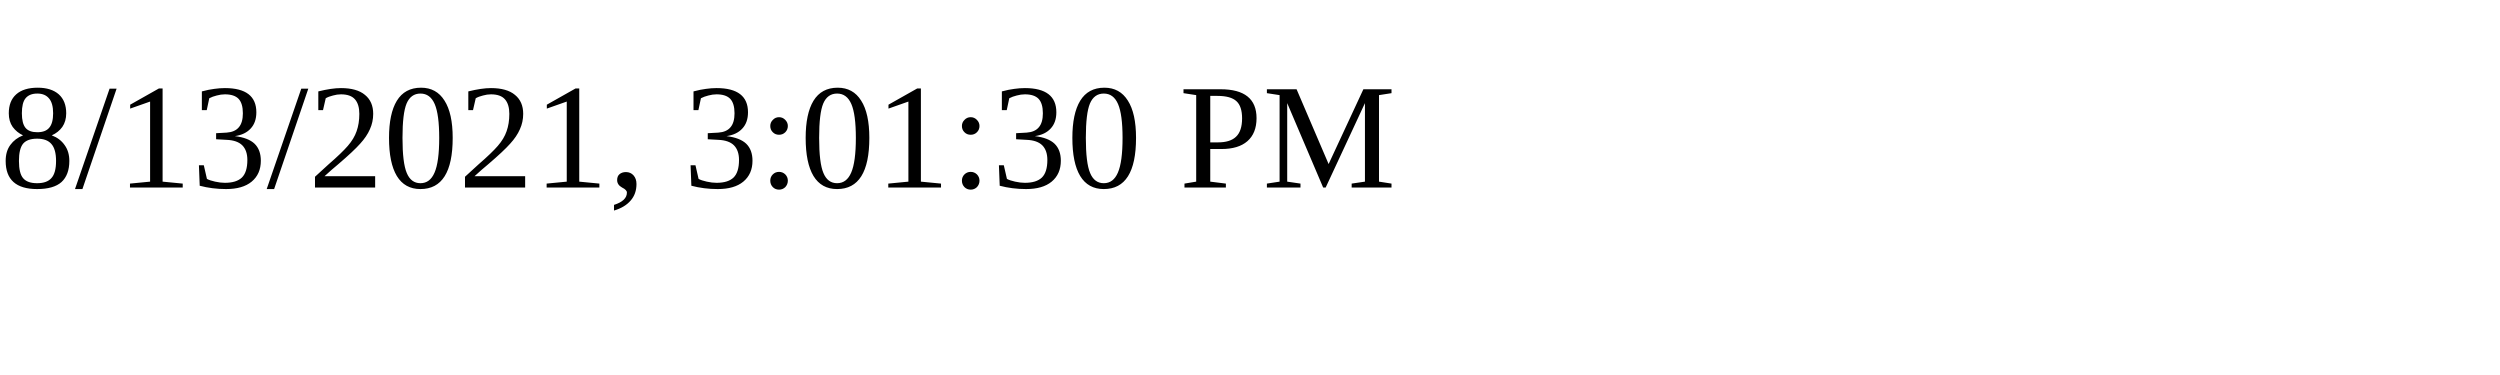
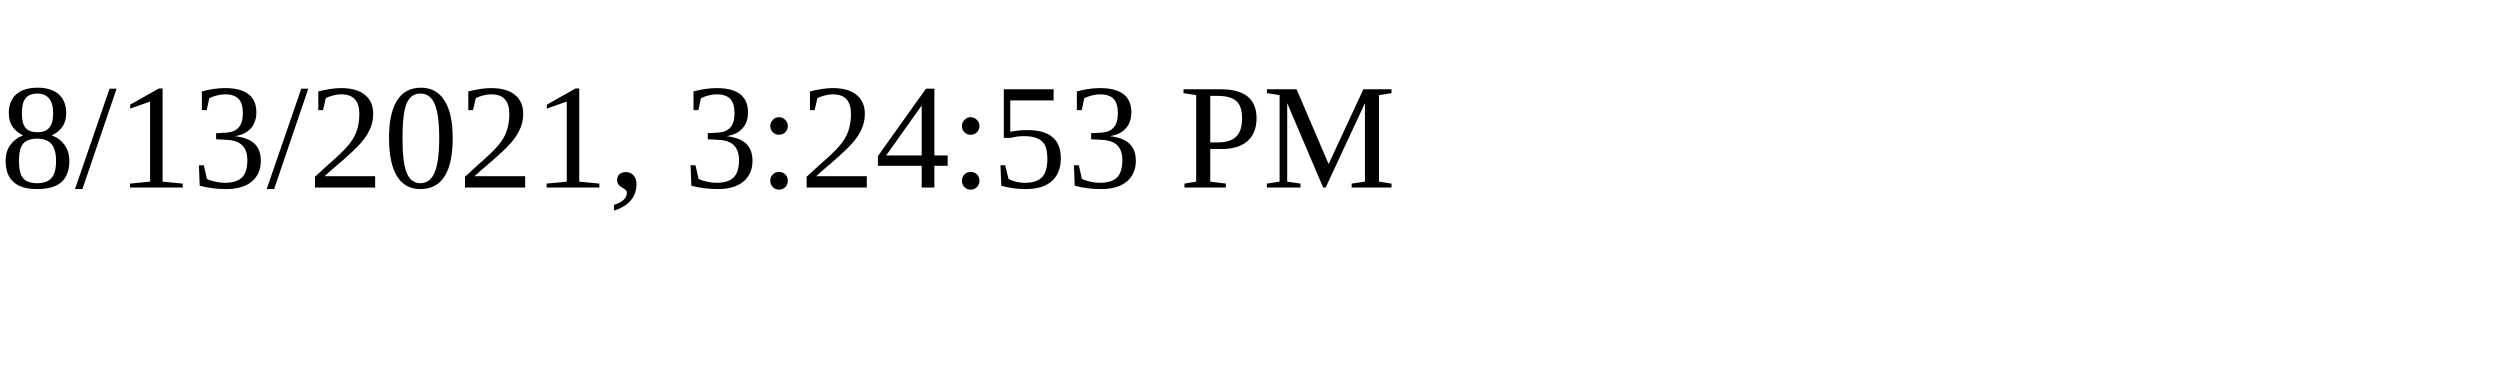
<svg xmlns="http://www.w3.org/2000/svg" height="30" width="200">
-   <text x="0" y="15">8/13/2021, 3:01:30 PM</text>
+   <text x="0" y="15">8/13/2021, 3:24:53 PM</text>
</svg>
